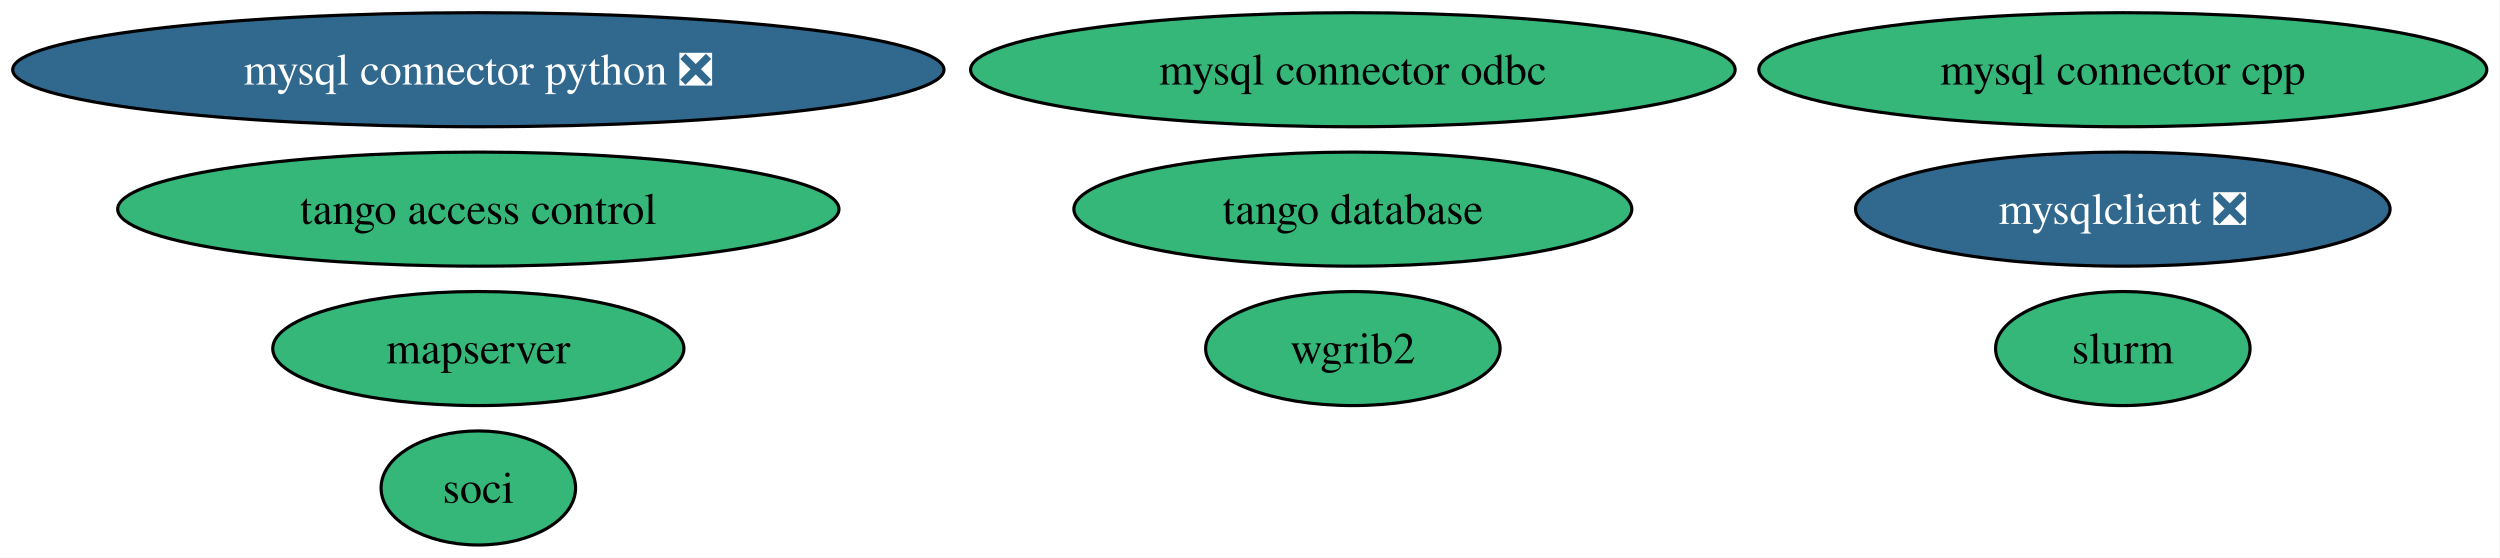
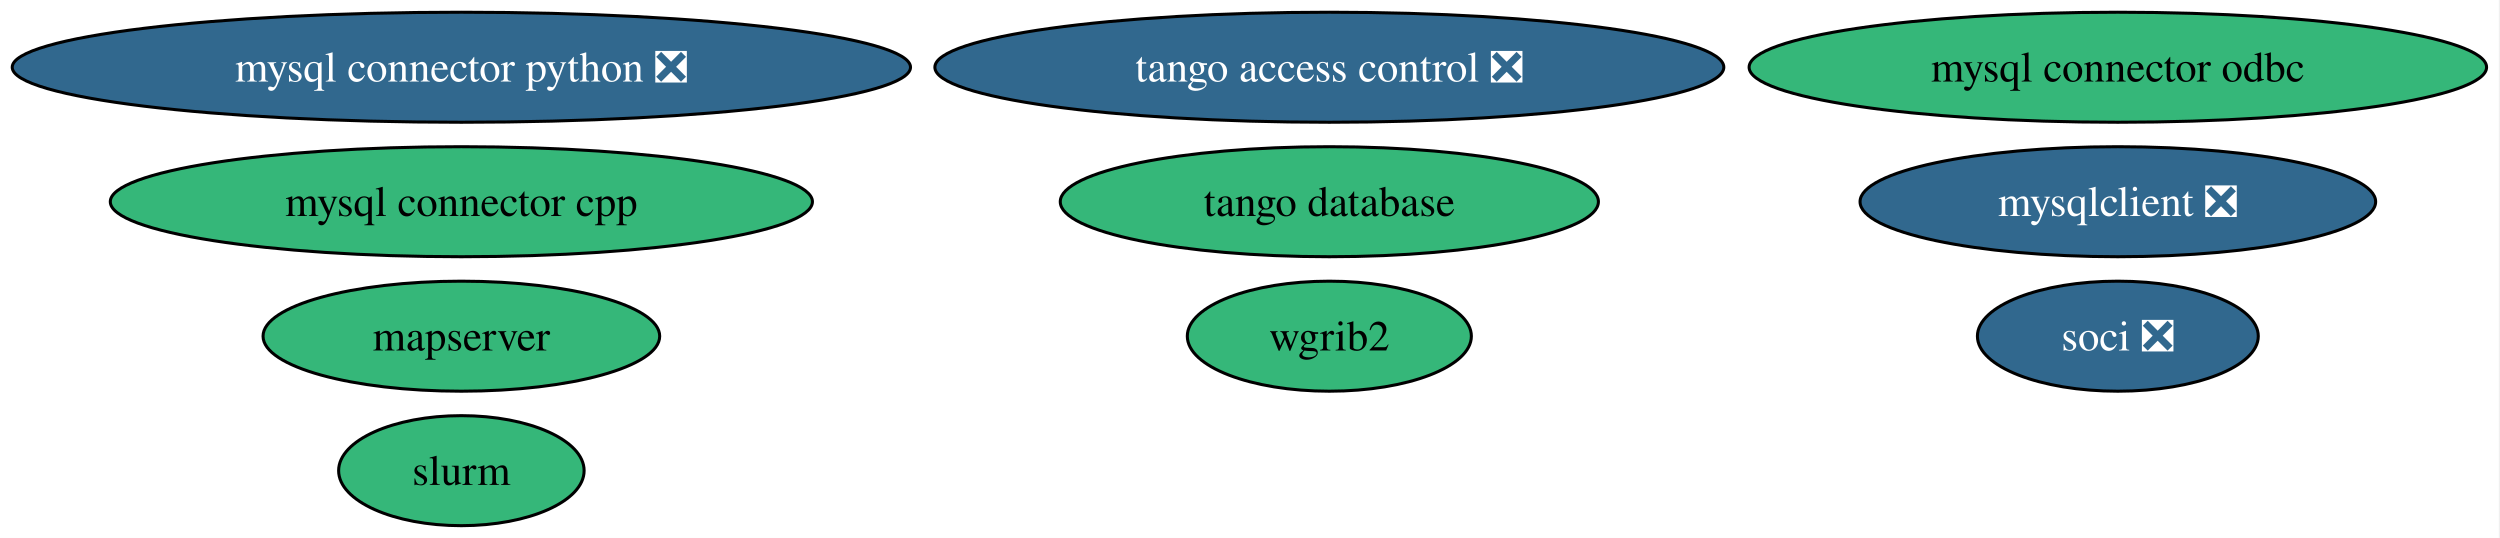
- <svg xmlns="http://www.w3.org/2000/svg" xmlns:xlink="http://www.w3.org/1999/xlink" width="789pt" height="176pt" viewBox="0.00 0.00 789.00 176.00">
+ <svg xmlns="http://www.w3.org/2000/svg" xmlns:xlink="http://www.w3.org/1999/xlink" width="818pt" height="176pt" viewBox="0.00 0.00 818.00 176.00">
  <g id="graph0" class="graph" transform="scale(1 1) rotate(0) translate(4 172)">
-     <polygon fill="white" stroke="none" points="-4,4 -4,-172 784.83,-172 784.83,4 -4,4" />
+     <polygon fill="white" stroke="none" points="-4,4 -4,-172 813.61,-172 813.61,4 -4,4" />
    <g id="node1" class="node">
      <g id="a_node1">
        <a xlink:href="https://github.com/conda-forge/mysql-connector-python-feedstock/pull/108" xlink:title="mysql connector python ❎">
          <ellipse fill="#31688e" stroke="black" cx="146.96" cy="-150" rx="146.96" ry="18" />
          <text xml:space="preserve" text-anchor="middle" x="146.96" y="-145.32" font-family="Times,serif" font-size="14.00" fill="white">mysql connector python ❎</text>
        </a>
      </g>
    </g>
    <g id="node2" class="node">
      <g id="a_node2">
        <a xlink:href="https://github.com/conda-forge/wgrib2-feedstock" xlink:title="wgrib2">
-           <ellipse fill="#35b779" stroke="black" cx="422.96" cy="-62" rx="46.47" ry="18" />
-           <text xml:space="preserve" text-anchor="middle" x="422.96" y="-57.33" font-family="Times,serif" font-size="14.00">wgrib2</text>
+           <ellipse fill="#35b779" stroke="black" cx="430.96" cy="-62" rx="46.47" ry="18" />
+           <text xml:space="preserve" text-anchor="middle" x="430.96" y="-57.33" font-family="Times,serif" font-size="14.00">wgrib2</text>
        </a>
      </g>
    </g>
    <g id="node3" class="node">
      <g id="a_node3">
        <a xlink:href="https://github.com/conda-forge/mysqlclient-feedstock/pull/65" xlink:title="mysqlclient ❎">
-           <ellipse fill="#31688e" stroke="black" cx="665.96" cy="-106" rx="84.35" ry="18" />
-           <text xml:space="preserve" text-anchor="middle" x="665.96" y="-101.33" font-family="Times,serif" font-size="14.00" fill="white">mysqlclient ❎</text>
+           <ellipse fill="#31688e" stroke="black" cx="688.96" cy="-106" rx="84.35" ry="18" />
+           <text xml:space="preserve" text-anchor="middle" x="688.96" y="-101.33" font-family="Times,serif" font-size="14.00" fill="white">mysqlclient ❎</text>
        </a>
      </g>
    </g>
    <g id="node4" class="node">
      <g id="a_node4">
        <a xlink:href="https://github.com/conda-forge/mysql-connector-cpp-feedstock" xlink:title="mysql connector cpp">
-           <ellipse fill="#35b779" stroke="black" cx="665.96" cy="-150" rx="114.87" ry="18" />
-           <text xml:space="preserve" text-anchor="middle" x="665.96" y="-145.32" font-family="Times,serif" font-size="14.00">mysql connector cpp</text>
+           <ellipse fill="#35b779" stroke="black" cx="146.96" cy="-106" rx="114.87" ry="18" />
+           <text xml:space="preserve" text-anchor="middle" x="146.96" y="-101.33" font-family="Times,serif" font-size="14.00">mysql connector cpp</text>
        </a>
      </g>
    </g>
    <g id="node5" class="node">
      <g id="a_node5">
-         <a xlink:href="https://github.com/conda-forge/soci-feedstock" xlink:title="soci">
-           <ellipse fill="#35b779" stroke="black" cx="146.96" cy="-18" rx="30.69" ry="18" />
-           <text xml:space="preserve" text-anchor="middle" x="146.96" y="-13.32" font-family="Times,serif" font-size="14.00">soci</text>
+         <a xlink:href="https://github.com/conda-forge/soci-feedstock/pull/23" xlink:title="soci ❎">
+           <ellipse fill="#31688e" stroke="black" cx="688.96" cy="-62" rx="45.95" ry="18" />
+           <text xml:space="preserve" text-anchor="middle" x="688.96" y="-57.33" font-family="Times,serif" font-size="14.00" fill="white">soci ❎</text>
        </a>
      </g>
    </g>
    <g id="node6" class="node">
      <g id="a_node6">
        <a xlink:href="https://github.com/conda-forge/mysql-connector-odbc-feedstock" xlink:title="mysql connector odbc">
-           <ellipse fill="#35b779" stroke="black" cx="422.96" cy="-150" rx="120.65" ry="18" />
-           <text xml:space="preserve" text-anchor="middle" x="422.96" y="-145.32" font-family="Times,serif" font-size="14.00">mysql connector odbc</text>
+           <ellipse fill="#35b779" stroke="black" cx="688.96" cy="-150" rx="120.65" ry="18" />
+           <text xml:space="preserve" text-anchor="middle" x="688.96" y="-145.32" font-family="Times,serif" font-size="14.00">mysql connector odbc</text>
        </a>
      </g>
    </g>
    <g id="node7" class="node">
      <g id="a_node7">
        <a xlink:href="https://github.com/conda-forge/tango-database-feedstock" xlink:title="tango database">
-           <ellipse fill="#35b779" stroke="black" cx="422.96" cy="-106" rx="88.04" ry="18" />
-           <text xml:space="preserve" text-anchor="middle" x="422.96" y="-101.33" font-family="Times,serif" font-size="14.00">tango database</text>
+           <ellipse fill="#35b779" stroke="black" cx="430.96" cy="-106" rx="88.04" ry="18" />
+           <text xml:space="preserve" text-anchor="middle" x="430.96" y="-101.33" font-family="Times,serif" font-size="14.00">tango database</text>
        </a>
      </g>
    </g>
    <g id="node8" class="node">
      <g id="a_node8">
-         <a xlink:href="https://github.com/conda-forge/tango-access-control-feedstock" xlink:title="tango access control">
-           <ellipse fill="#35b779" stroke="black" cx="146.96" cy="-106" rx="113.82" ry="18" />
-           <text xml:space="preserve" text-anchor="middle" x="146.96" y="-101.33" font-family="Times,serif" font-size="14.00">tango access control</text>
+         <a xlink:href="https://github.com/conda-forge/tango-access-control-feedstock/pull/17" xlink:title="tango access control ❎">
+           <ellipse fill="#31688e" stroke="black" cx="430.96" cy="-150" rx="129.07" ry="18" />
+           <text xml:space="preserve" text-anchor="middle" x="430.96" y="-145.32" font-family="Times,serif" font-size="14.00" fill="white">tango access control ❎</text>
        </a>
      </g>
    </g>
    <g id="node9" class="node">
      <g id="a_node9">
        <a xlink:href="https://github.com/conda-forge/mapserver-feedstock" xlink:title="mapserver">
          <ellipse fill="#35b779" stroke="black" cx="146.96" cy="-62" rx="64.89" ry="18" />
          <text xml:space="preserve" text-anchor="middle" x="146.96" y="-57.33" font-family="Times,serif" font-size="14.00">mapserver</text>
        </a>
      </g>
    </g>
    <g id="node10" class="node">
      <g id="a_node10">
        <a xlink:href="https://github.com/conda-forge/slurm-feedstock" xlink:title="slurm">
-           <ellipse fill="#35b779" stroke="black" cx="665.96" cy="-62" rx="40.16" ry="18" />
-           <text xml:space="preserve" text-anchor="middle" x="665.96" y="-57.33" font-family="Times,serif" font-size="14.00">slurm</text>
+           <ellipse fill="#35b779" stroke="black" cx="146.96" cy="-18" rx="40.16" ry="18" />
+           <text xml:space="preserve" text-anchor="middle" x="146.96" y="-13.32" font-family="Times,serif" font-size="14.00">slurm</text>
        </a>
      </g>
    </g>
  </g>
</svg>
